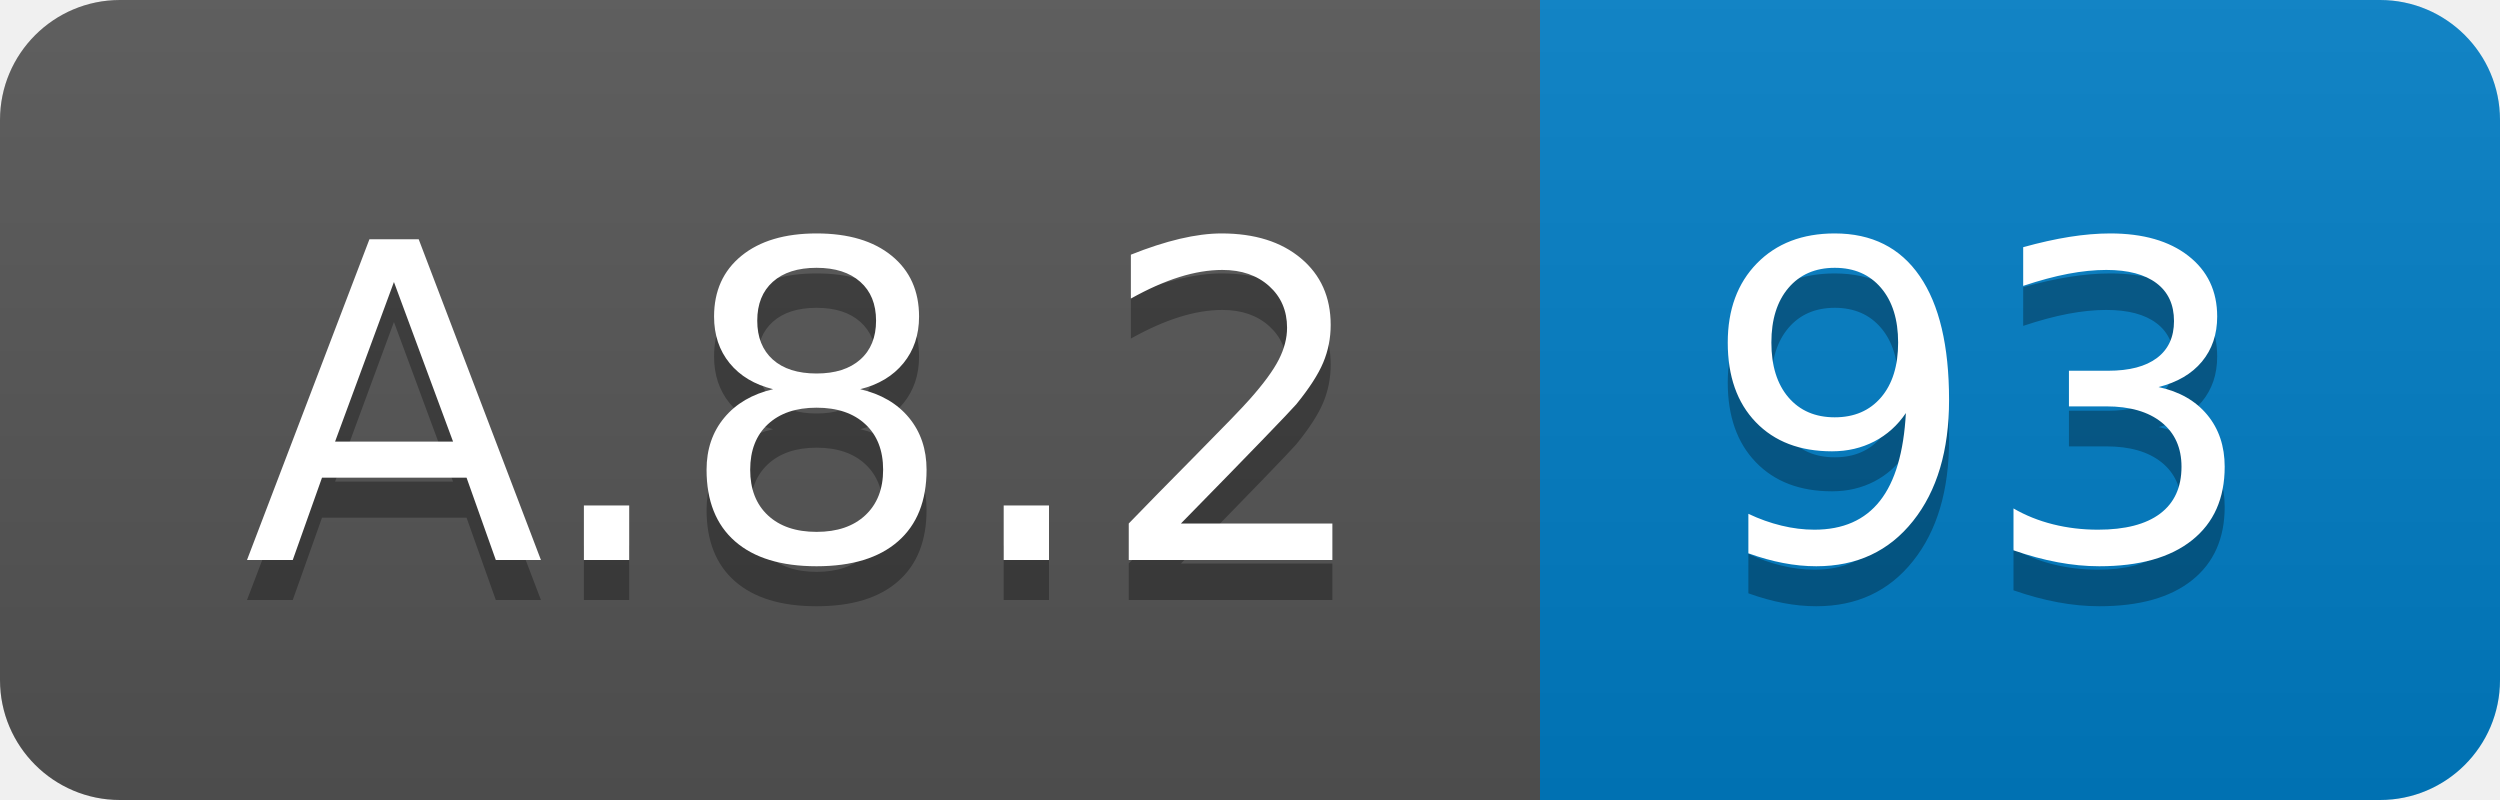
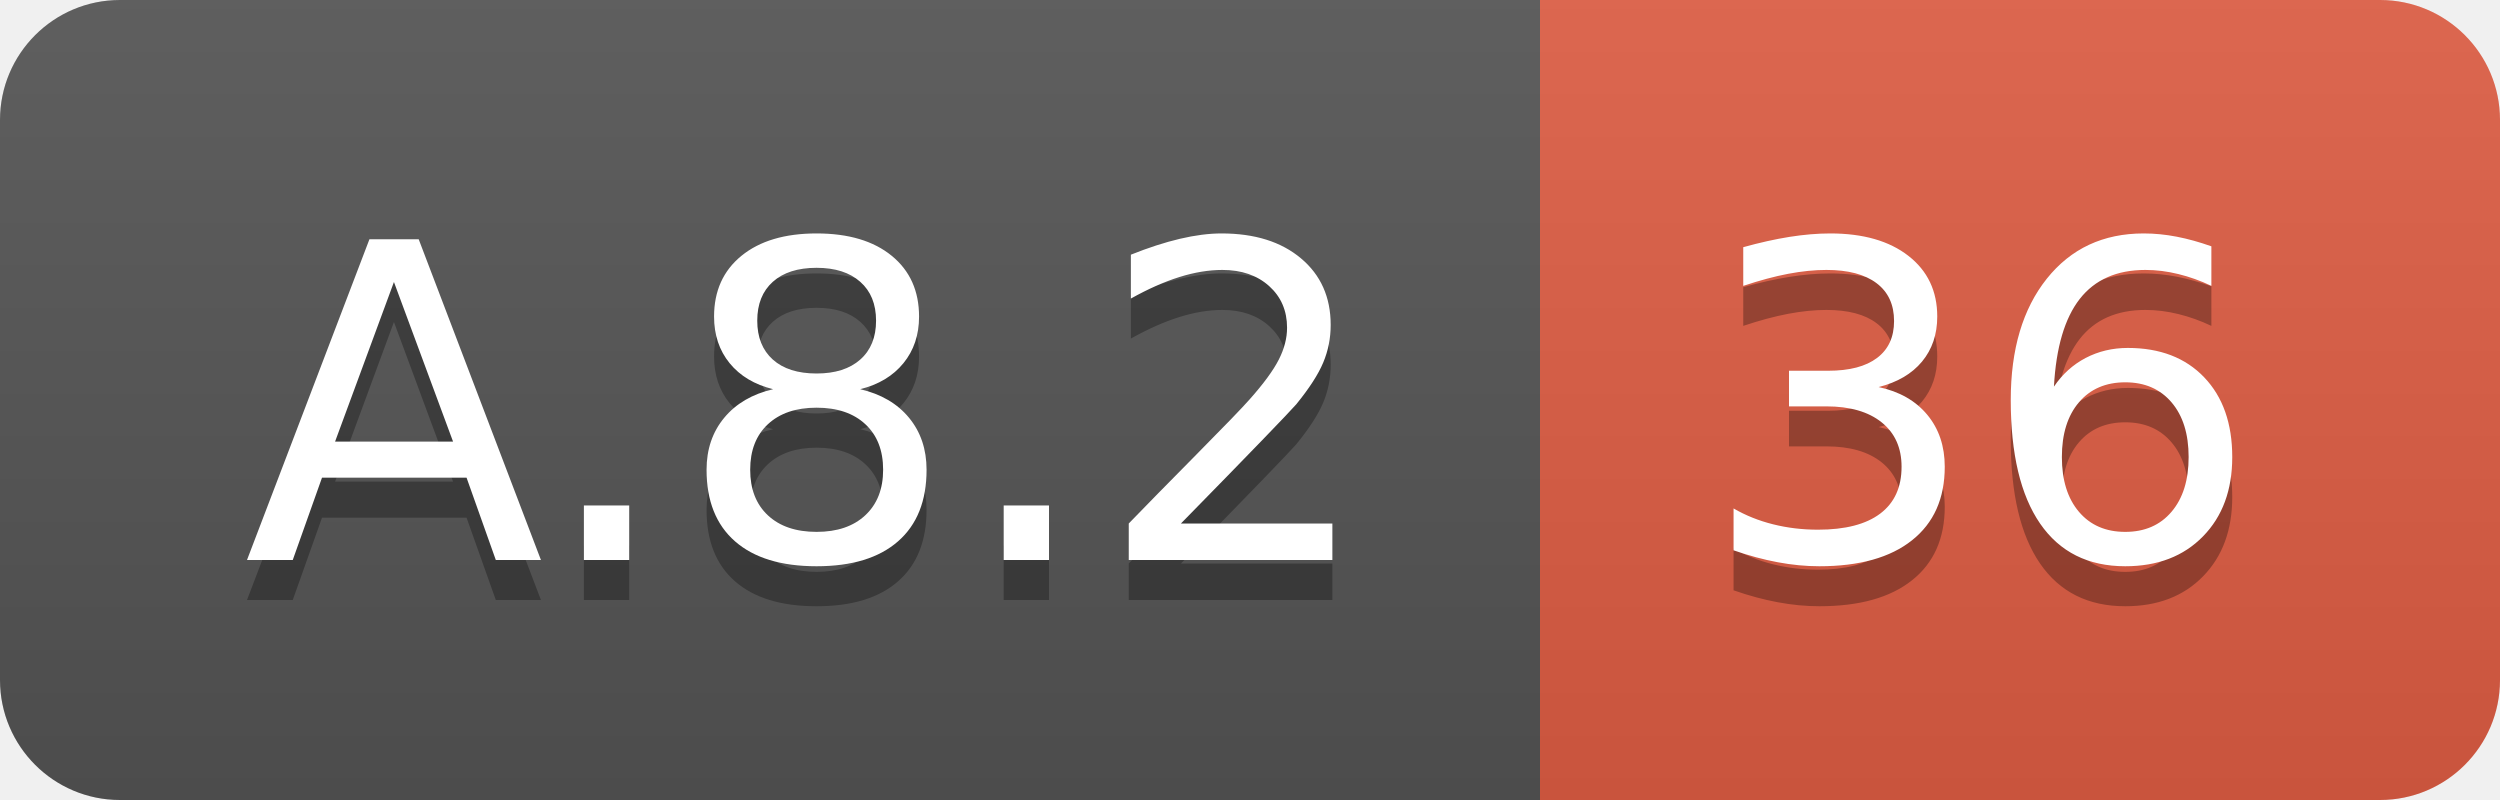
<svg xmlns="http://www.w3.org/2000/svg" width="62.5" height="20">
  <linearGradient id="smooth" x2="0" y2="100%">
    <stop offset="0" stop-color="#bbb" stop-opacity=".1" />
    <stop offset="1" stop-opacity=".1" />
  </linearGradient>
  <clipPath id="round">
    <rect width="62.5" height="20" rx="3" fill="#fff" />
  </clipPath>
  <g clip-path="url(#round)">
    <rect width="38.5" height="20" fill="#555" />
-     <rect x="38.5" width="24.0" height="20" fill="#007ec6" />
+     <rect x="38.5" width="24.0" height="20" fill="#e05d44" />
    <rect width="62.5" height="20" fill="url(#smooth)" />
  </g>
  <g fill="#fff" text-anchor="middle" font-family="DejaVu Sans,Verdana,Geneva,sans-serif" font-size="110">
    <text x="202.5" y="150" fill="#010101" fill-opacity=".3" transform="scale(0.1)" textLength="285.0" lengthAdjust="spacing">A.8.2</text>
    <text x="202.5" y="140" transform="scale(0.1)" textLength="285.0" lengthAdjust="spacing">A.8.2</text>
-     <text x="495.0" y="150" fill="#010101" fill-opacity=".3" transform="scale(0.1)" textLength="140.0" lengthAdjust="spacing">93</text>
-     <text x="495.0" y="140" transform="scale(0.1)" textLength="140.0" lengthAdjust="spacing">93</text>
+     <text x="495.0" y="150" fill="#010101" fill-opacity=".3" transform="scale(0.1)" textLength="140.0" lengthAdjust="spacing">36</text>
+     <text x="495.0" y="140" transform="scale(0.1)" textLength="140.0" lengthAdjust="spacing">36</text>
  </g>
</svg>
